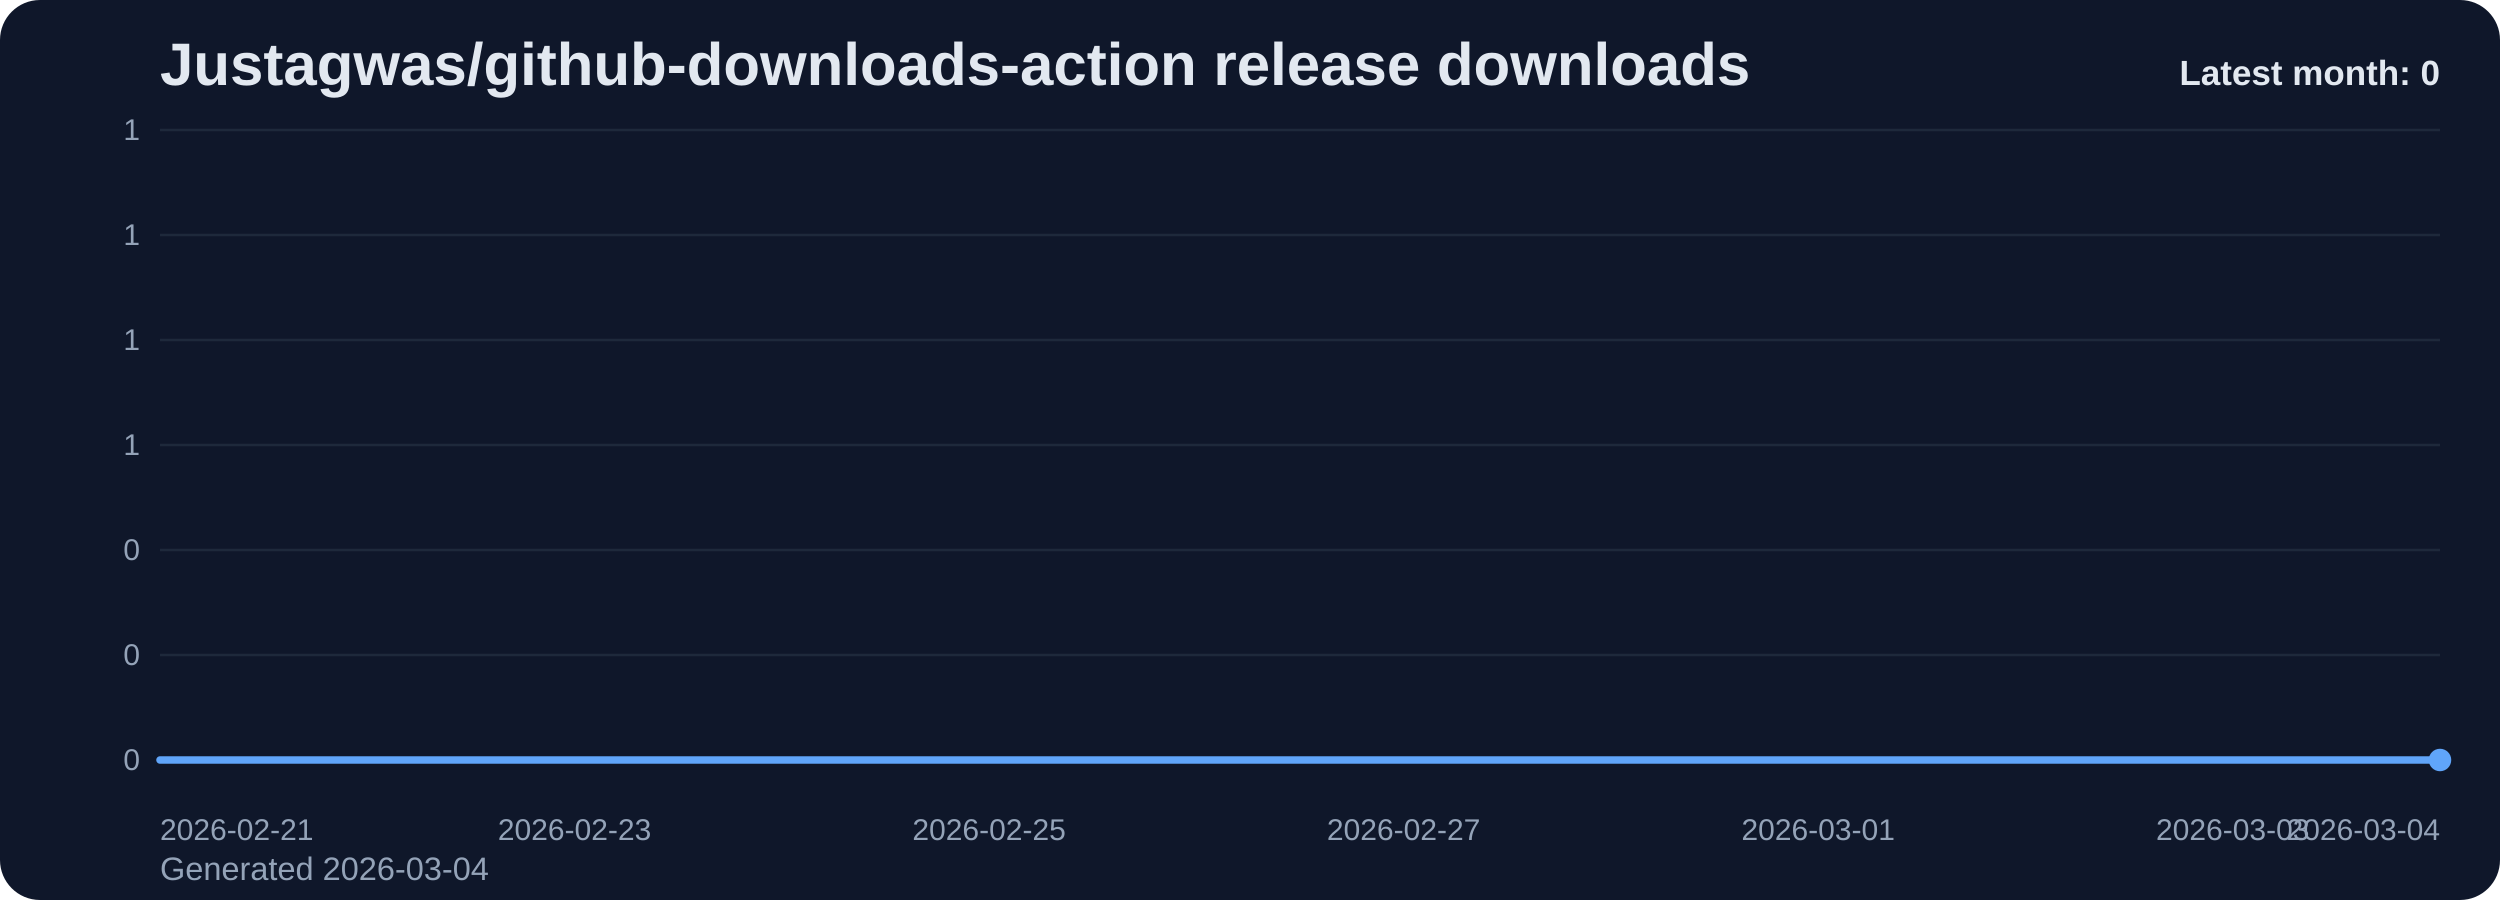
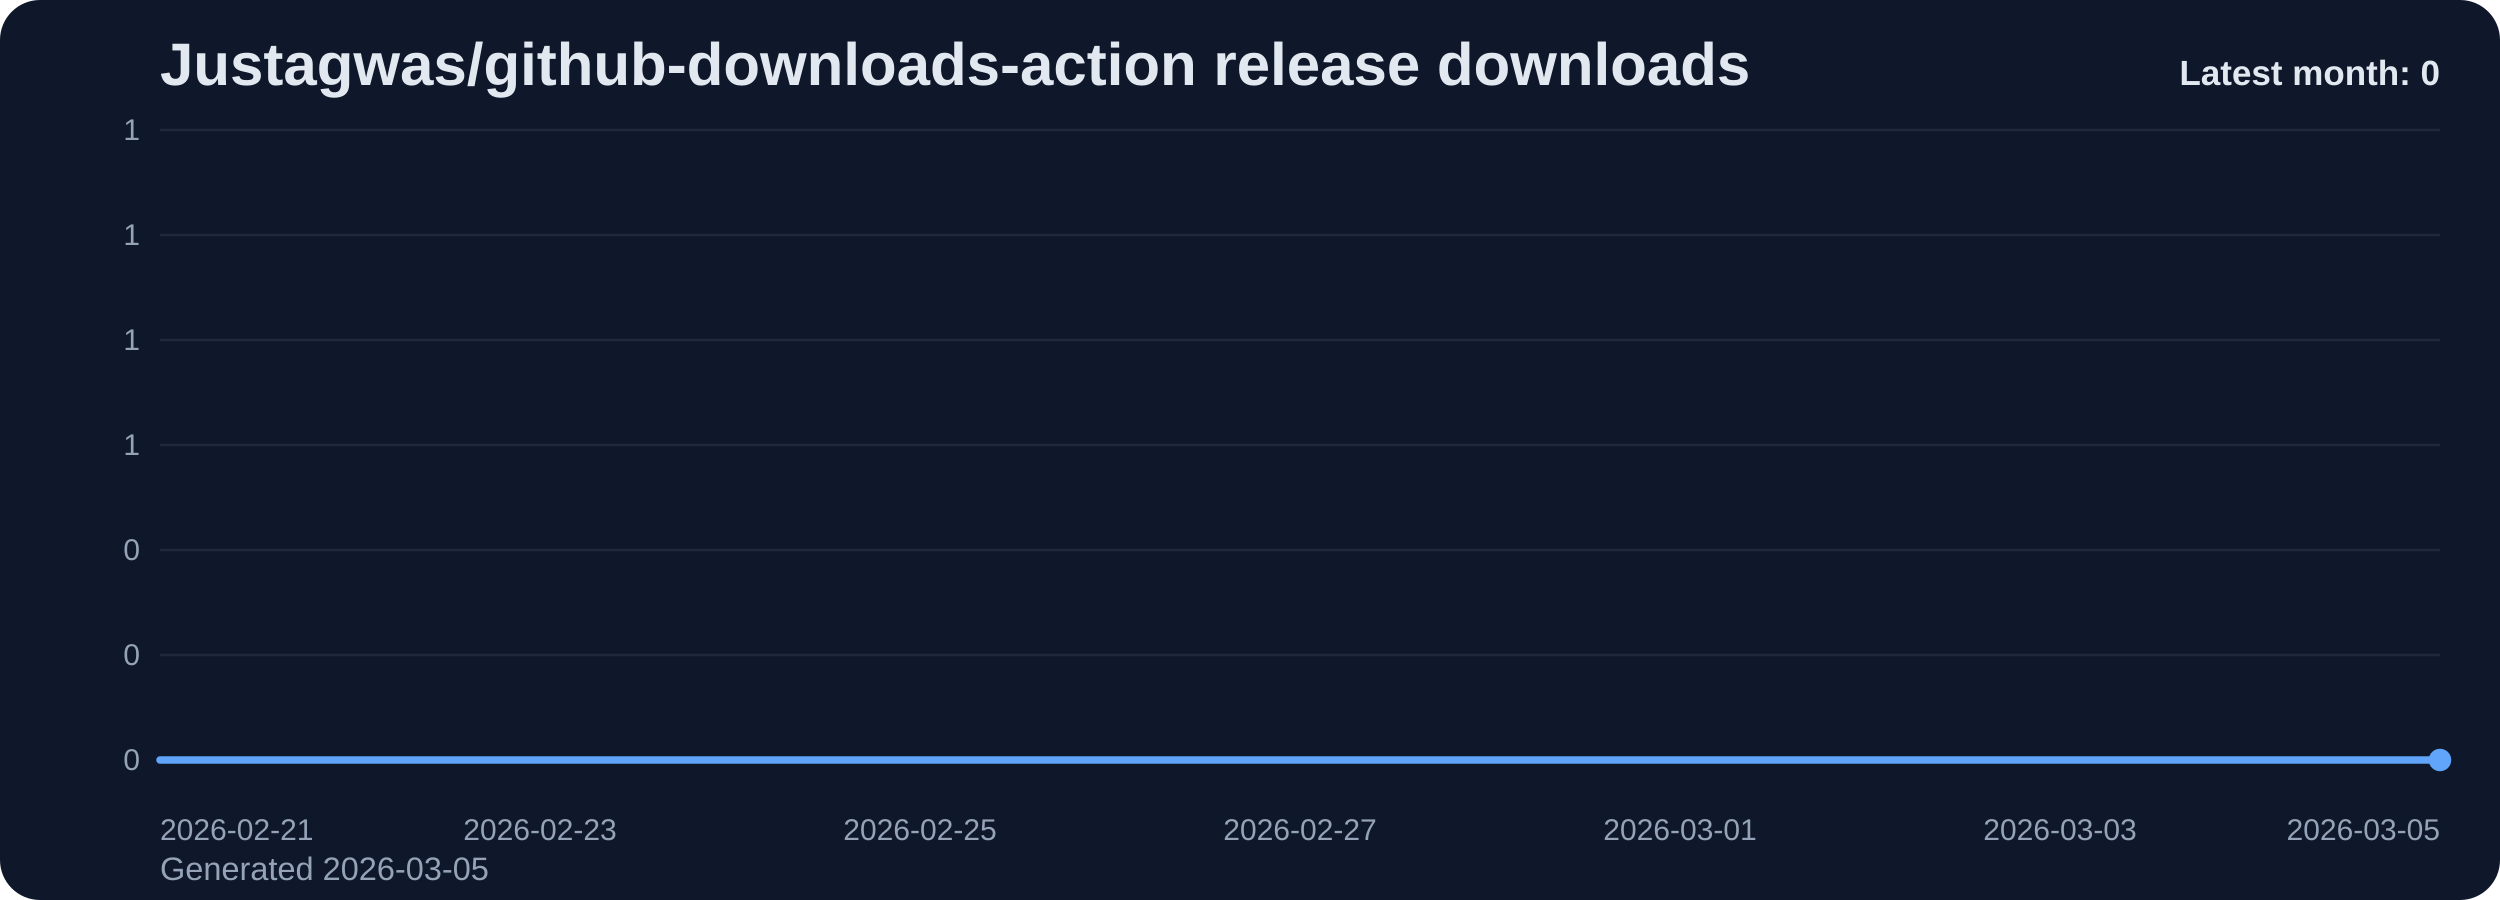
<svg xmlns="http://www.w3.org/2000/svg" viewBox="0 0 1000 360" role="img" aria-label="Justagwas/github-downloads-action release downloads chart">
  <defs>
    <linearGradient id="fill-monthly-slate" x1="0" y1="0" x2="0" y2="1">
      <stop offset="0%" stop-color="#60a5fa" stop-opacity="0.32" />
      <stop offset="100%" stop-color="#60a5fa" stop-opacity="0.05" />
    </linearGradient>
    <style>
      .bg { fill: #0f172a; }
      .title { font: 700 24px Arial, sans-serif; fill: #e2e8f0; }
      .sub { font: 400 13px Arial, sans-serif; fill: #94a3b8; }
      .grid { stroke: #1e293b; stroke-width: 1; }
      .axis { font: 400 12px Arial, sans-serif; fill: #94a3b8; }
      .line { fill: none; stroke: #60a5fa; stroke-width: 3; stroke-linecap: round; stroke-linejoin: round; }
      .dot { fill: #60a5fa; }
      .value { font: 600 11px Arial, sans-serif; fill: #cbd5e1; }
      .latest { font: 700 14px Arial, sans-serif; fill: #e2e8f0; }
    </style>
  </defs>
  <rect class="bg" x="0" y="0" width="1000" height="360" rx="16" />
  <text class="title" x="64" y="34">Justagwas/github-downloads-action release downloads</text>
-   <text class="sub" x="64" y="352">Generated 2026-03-04</text>
+   <text class="sub" x="64" y="352">Generated 2026-03-05</text>
  <line x1="64" y1="52.00" x2="976" y2="52.00" class="grid" />
  <text x="56" y="56.00" text-anchor="end" class="axis">1</text>
  <line x1="64" y1="94.00" x2="976" y2="94.00" class="grid" />
  <text x="56" y="98.00" text-anchor="end" class="axis">1</text>
  <line x1="64" y1="136.00" x2="976" y2="136.00" class="grid" />
  <text x="56" y="140.00" text-anchor="end" class="axis">1</text>
  <line x1="64" y1="178.00" x2="976" y2="178.00" class="grid" />
  <text x="56" y="182.00" text-anchor="end" class="axis">1</text>
  <line x1="64" y1="220.00" x2="976" y2="220.00" class="grid" />
  <text x="56" y="224.00" text-anchor="end" class="axis">0</text>
  <line x1="64" y1="262.00" x2="976" y2="262.00" class="grid" />
  <text x="56" y="266.00" text-anchor="end" class="axis">0</text>
  <line x1="64" y1="304.00" x2="976" y2="304.00" class="grid" />
  <text x="56" y="308.00" text-anchor="end" class="axis">0</text>
-   <path d="M 64.00 304 L 64.00 304.00 L 146.91 304.00 L 229.82 304.00 L 312.73 304.00 L 395.64 304.00 L 478.55 304.00 L 561.45 304.00 L 644.36 304.00 L 727.27 304.00 L 810.18 304.00 L 893.09 304.00 L 976.00 304.00 L 976.00 304 Z" fill="url(#fill-monthly-slate)" />
-   <polyline class="line" points="64.00,304.00 146.91,304.00 229.82,304.00 312.73,304.00 395.64,304.00 478.55,304.00 561.45,304.00 644.36,304.00 727.27,304.00 810.18,304.00 893.09,304.00 976.00,304.00" />
+   <path d="M 64.00 304 L 64.00 304.00 L 140.00 304.00 L 216.00 304.00 L 292.00 304.00 L 368.00 304.00 L 444.00 304.00 L 520.00 304.00 L 596.00 304.00 L 672.00 304.00 L 748.00 304.00 L 824.00 304.00 L 900.00 304.00 L 976.00 304.00 L 976.00 304 Z" fill="url(#fill-monthly-slate)" />
+   <polyline class="line" points="64.00,304.00 140.00,304.00 216.00,304.00 292.00,304.00 368.00,304.00 444.00,304.00 520.00,304.00 596.00,304.00 672.00,304.00 748.00,304.00 824.00,304.00 900.00,304.00 976.00,304.00" />
  <circle class="dot" cx="976.00" cy="304.00" r="4.5" />
  <text class="axis" x="64.00" y="336" text-anchor="start">2026-02-21</text>
-   <text class="axis" x="229.82" y="336" text-anchor="middle">2026-02-23</text>
-   <text class="axis" x="395.64" y="336" text-anchor="middle">2026-02-25</text>
-   <text class="axis" x="561.45" y="336" text-anchor="middle">2026-02-27</text>
-   <text class="axis" x="727.27" y="336" text-anchor="middle">2026-03-01</text>
-   <text class="axis" x="893.09" y="336" text-anchor="middle">2026-03-03</text>
-   <text class="axis" x="976.00" y="336" text-anchor="end">2026-03-04</text>
+   <text class="axis" x="216.00" y="336" text-anchor="middle">2026-02-23</text>
+   <text class="axis" x="368.00" y="336" text-anchor="middle">2026-02-25</text>
+   <text class="axis" x="520.00" y="336" text-anchor="middle">2026-02-27</text>
+   <text class="axis" x="672.00" y="336" text-anchor="middle">2026-03-01</text>
+   <text class="axis" x="824.00" y="336" text-anchor="middle">2026-03-03</text>
+   <text class="axis" x="976.00" y="336" text-anchor="end">2026-03-05</text>
  <text class="latest" x="976" y="34" text-anchor="end">Latest month: 0</text>
</svg>
